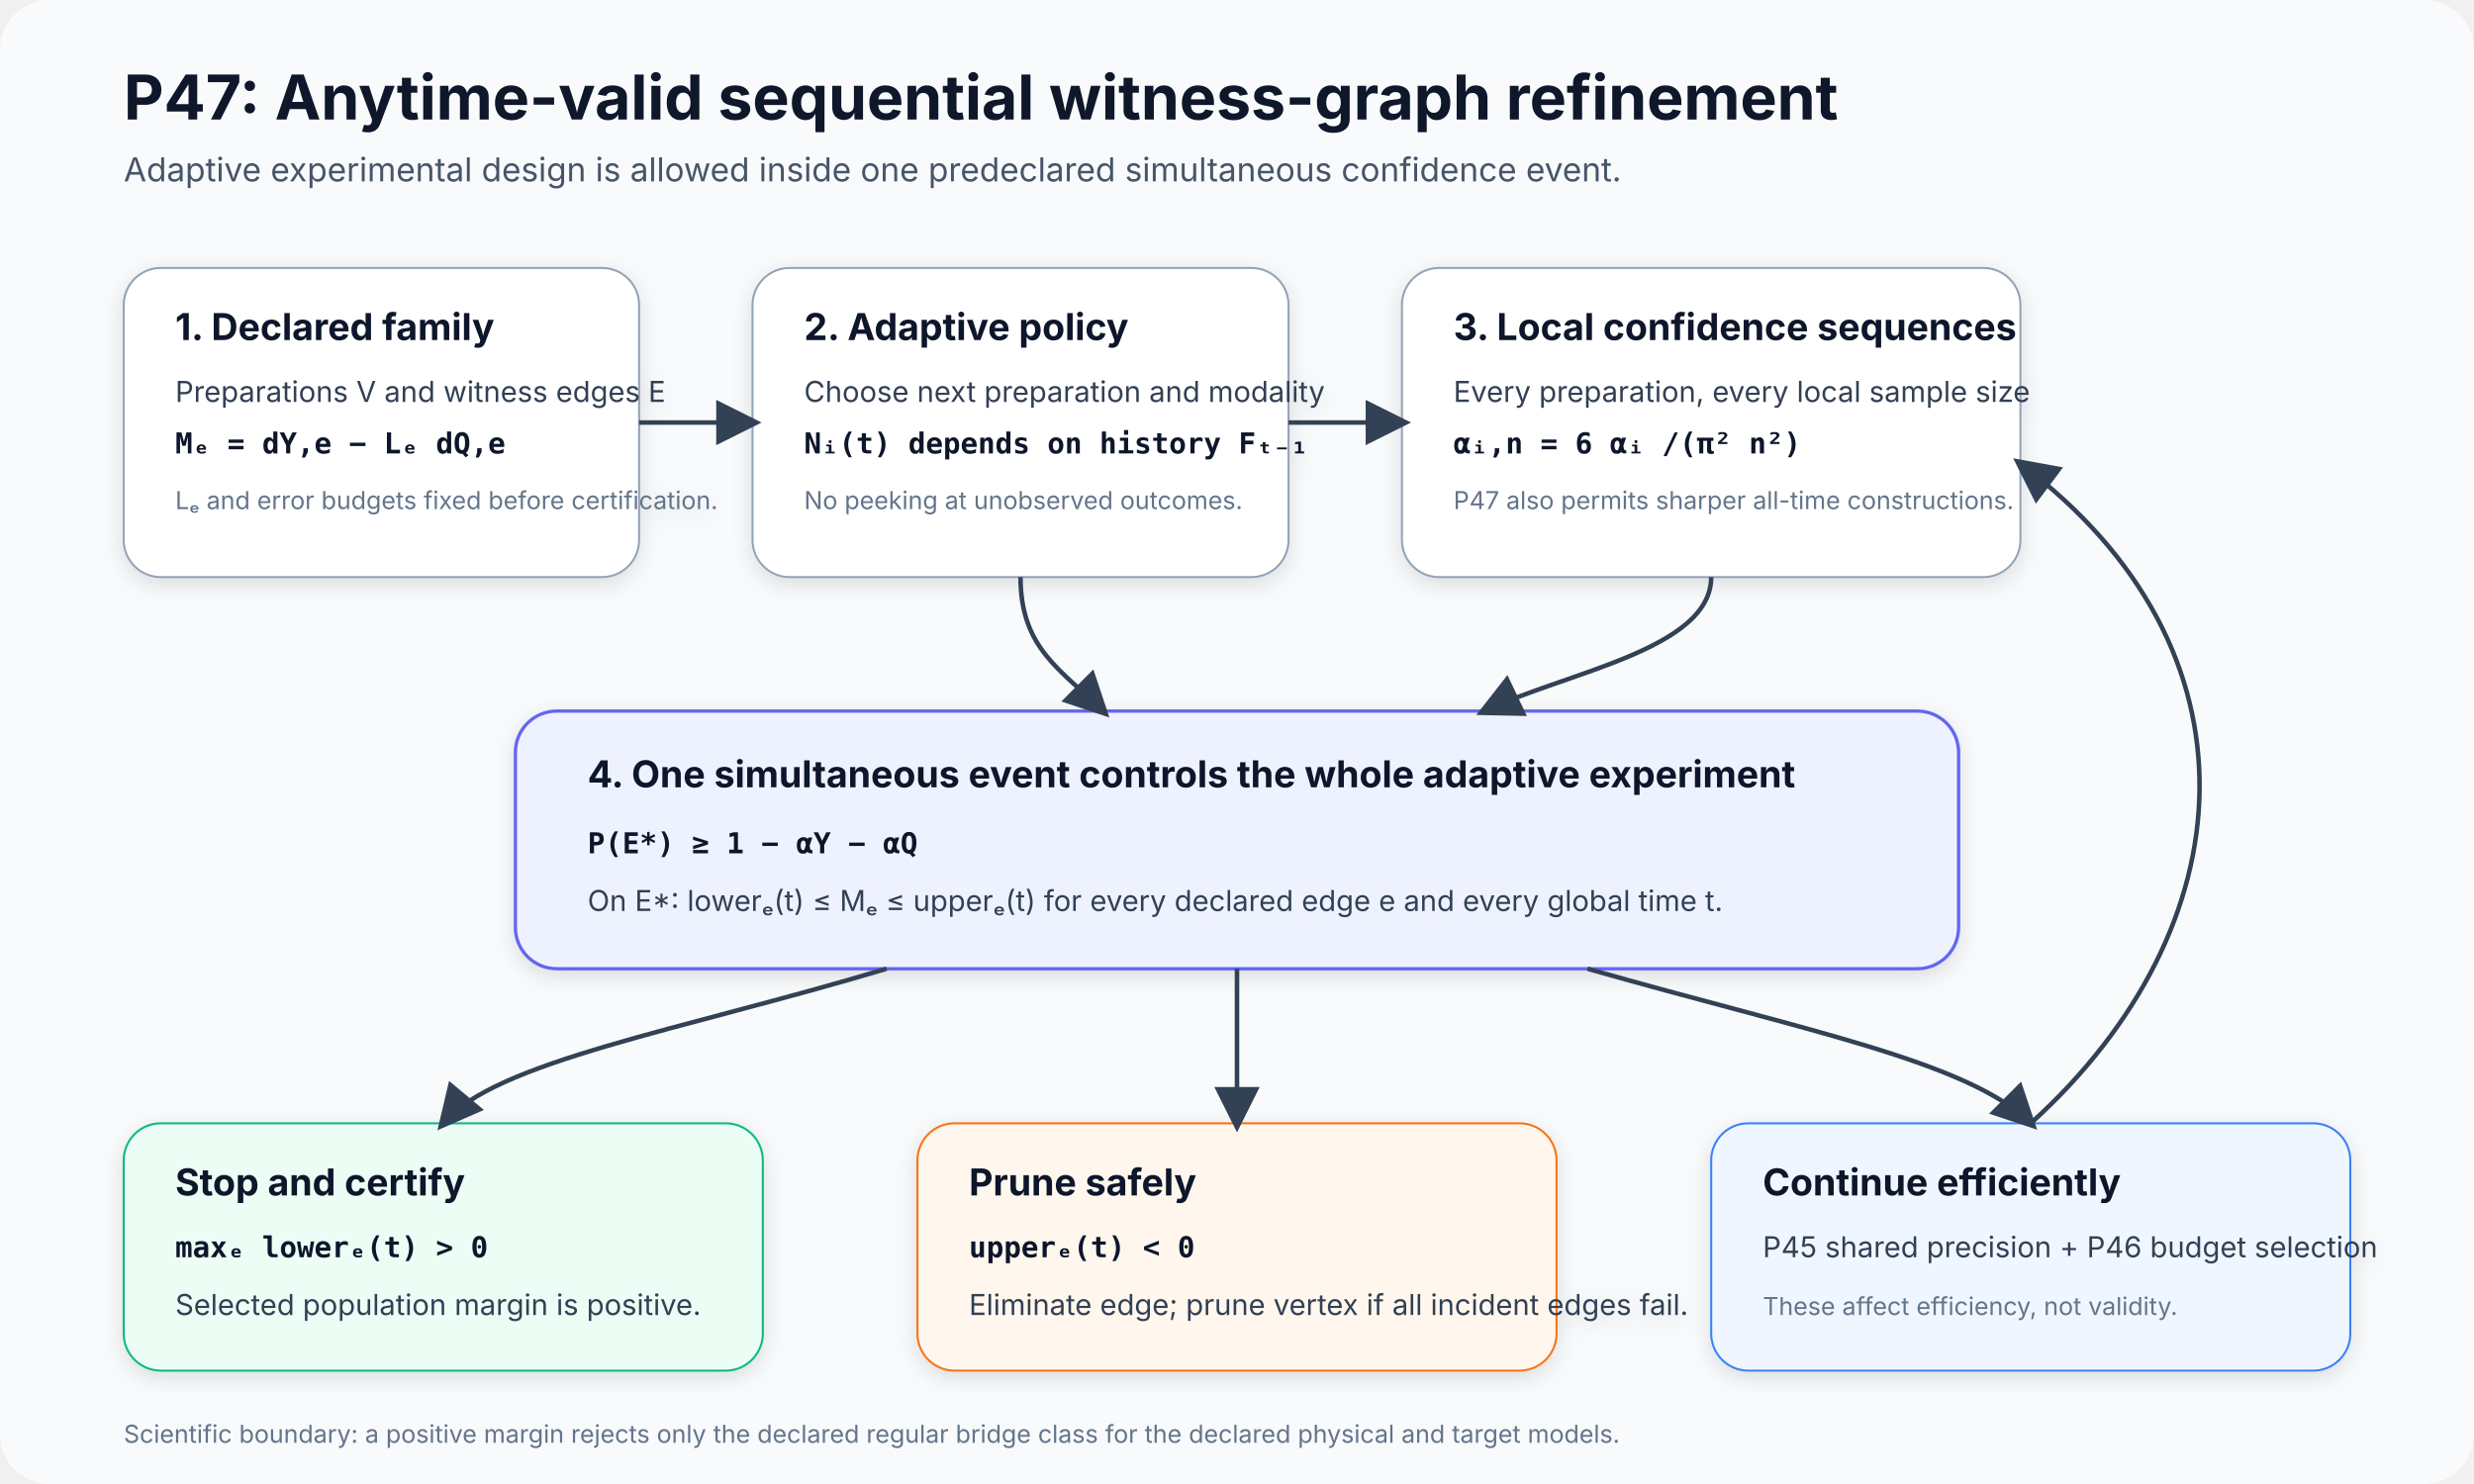
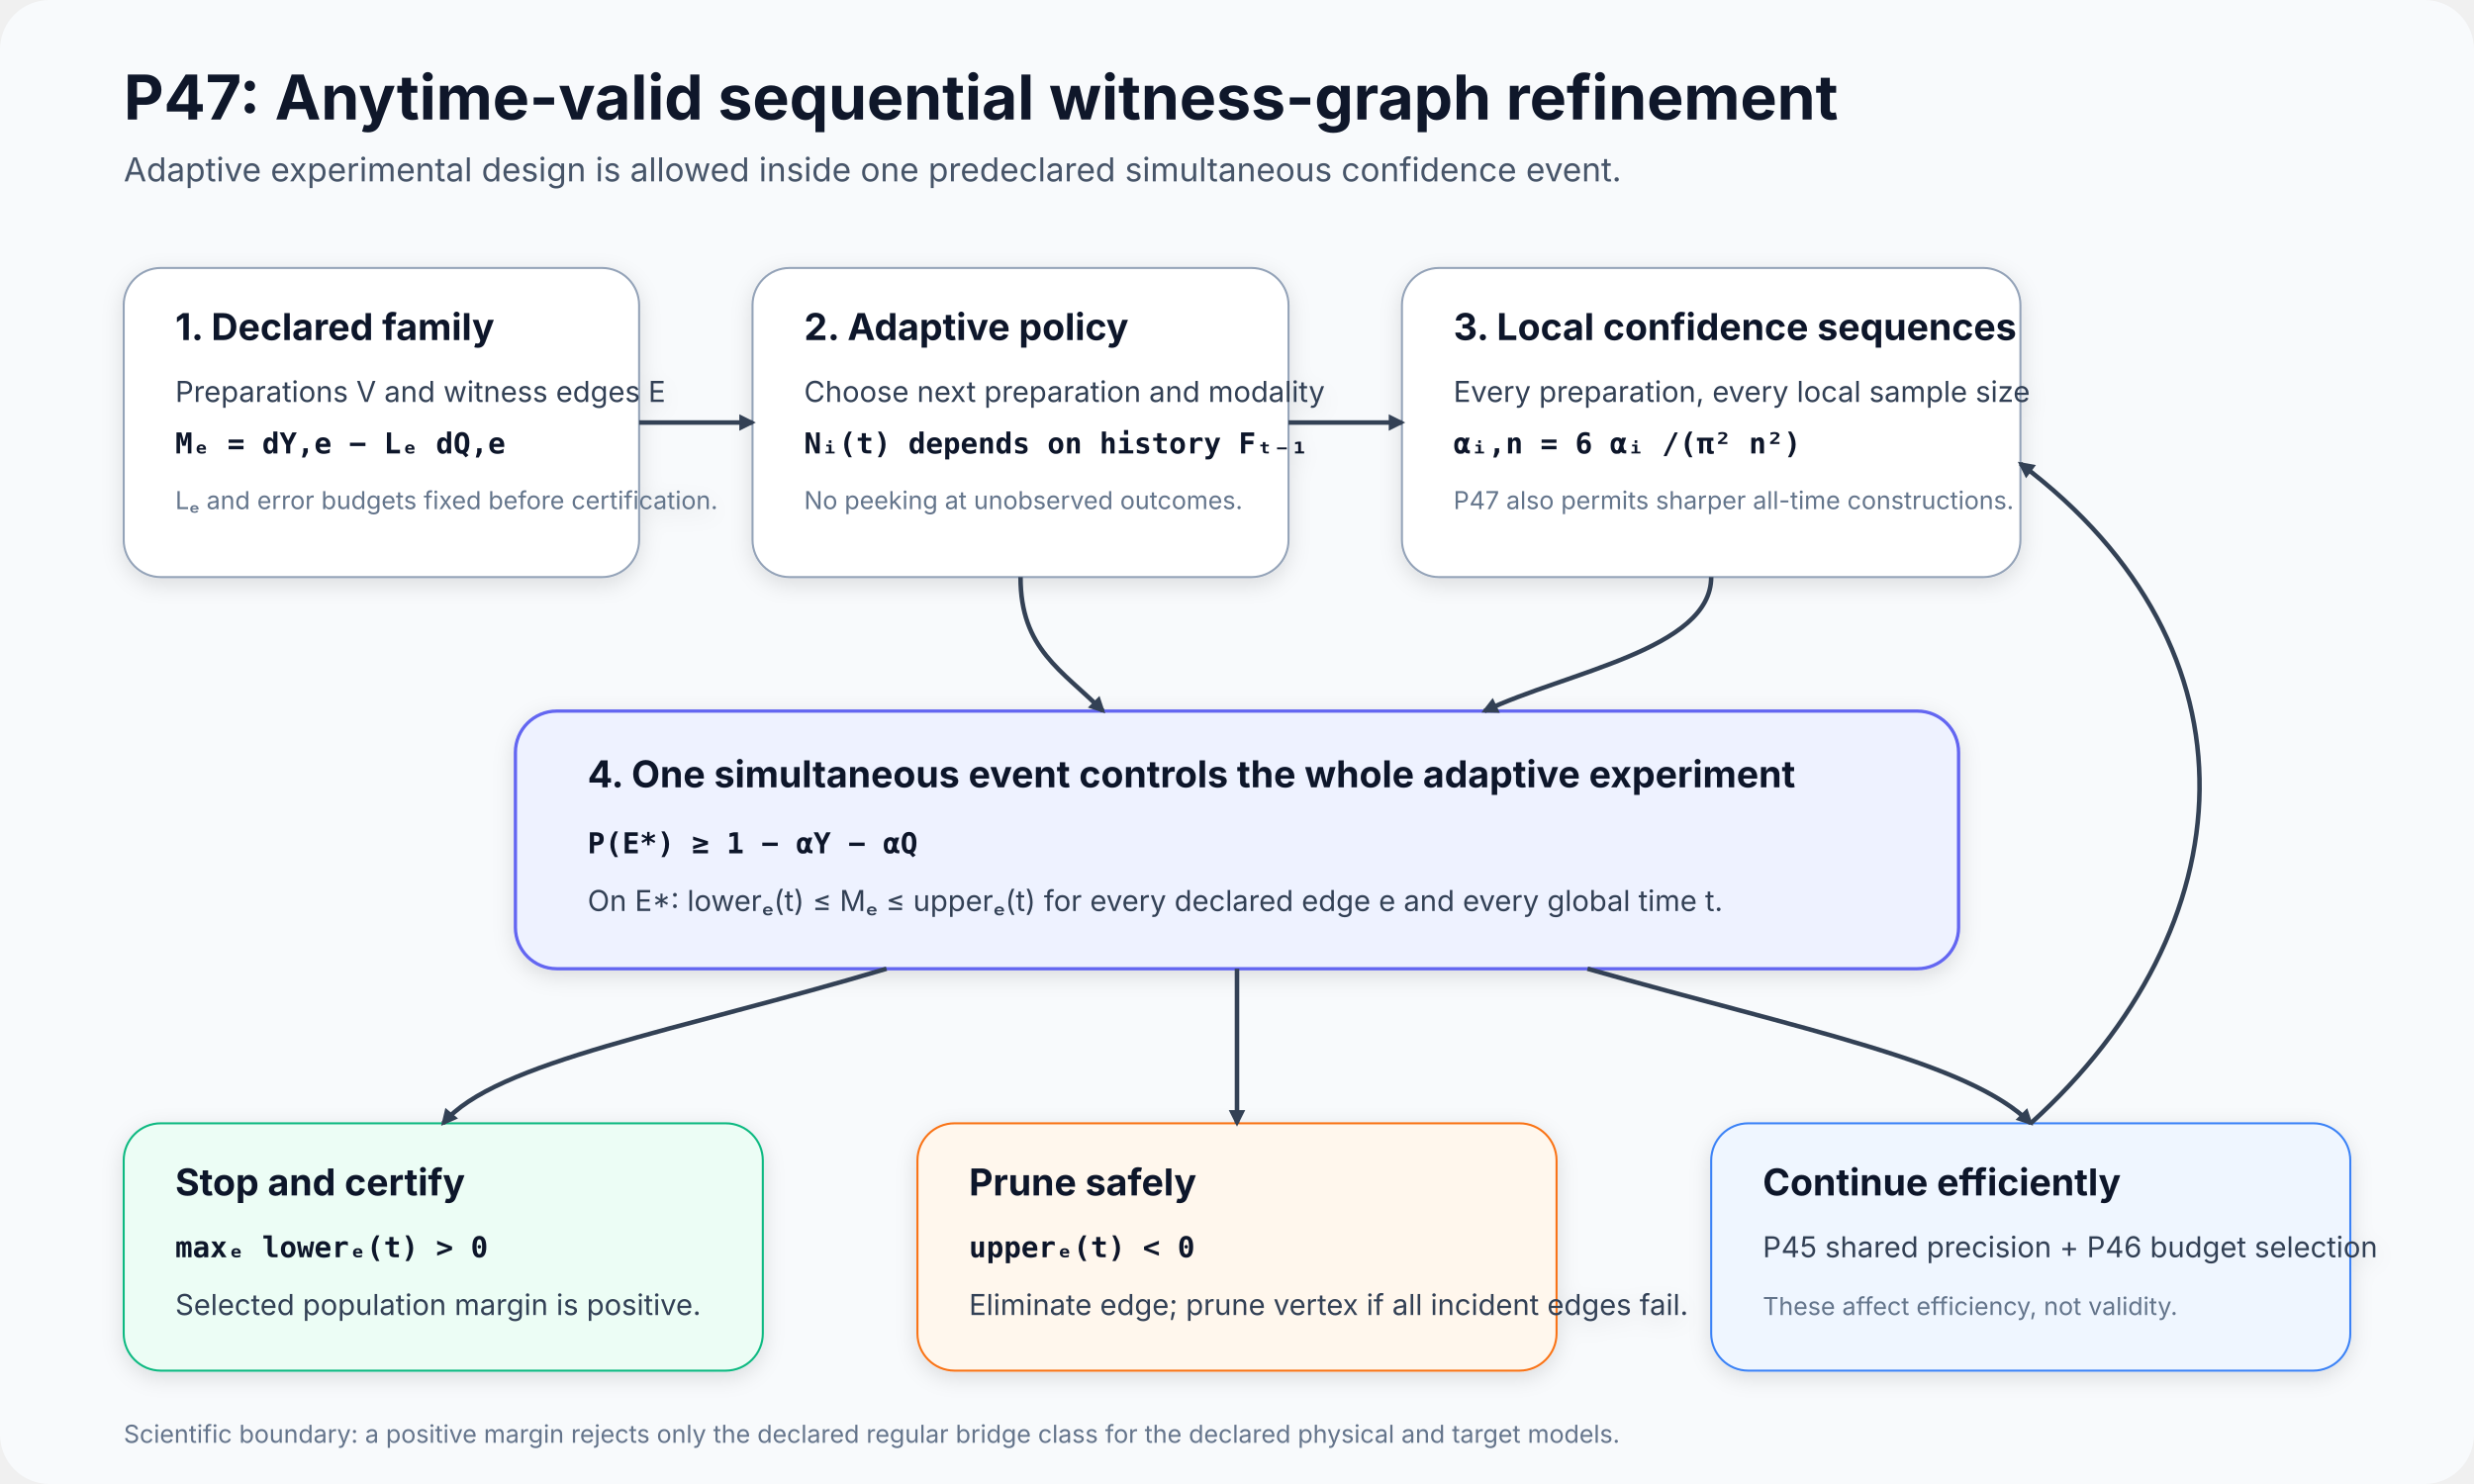
<svg xmlns="http://www.w3.org/2000/svg" width="1200" height="720" viewBox="0 0 1200 720" role="img" aria-labelledby="title desc">
  <defs>
-     <marker id="arrow" markerWidth="10" markerHeight="10" refX="8" refY="5" orient="auto" markerUnits="strokeWidth">
+     <marker id="arrow" markerWidth="8" markerHeight="8" refX="8" refY="5" orient="auto" markerUnits="userSpaceOnUse" viewBox="0 0 10 10">
      <path d="M0,0 L10,5 L0,10 z" fill="#334155" />
    </marker>
    <filter id="shadow" x="-20%" y="-20%" width="140%" height="140%">
      <feDropShadow dx="0" dy="3" stdDeviation="5" flood-opacity="0.12" />
    </filter>
    <style>
      .title { font: 700 30px system-ui, -apple-system, BlinkMacSystemFont, "Segoe UI", sans-serif; fill: #0f172a; }
      .subtitle { font: 400 16px system-ui, -apple-system, BlinkMacSystemFont, "Segoe UI", sans-serif; fill: #475569; }
      .box-title { font: 700 18px system-ui, -apple-system, BlinkMacSystemFont, "Segoe UI", sans-serif; fill: #0f172a; }
      .box-text { font: 400 14px system-ui, -apple-system, BlinkMacSystemFont, "Segoe UI", sans-serif; fill: #334155; }
      .math { font: 600 14px ui-monospace, SFMono-Regular, Menlo, Consolas, monospace; fill: #0f172a; }
      .small { font: 400 12px system-ui, -apple-system, BlinkMacSystemFont, "Segoe UI", sans-serif; fill: #64748b; }
      .flow { stroke: #334155; stroke-width: 2.2; fill: none; marker-end: url(#arrow); }
    </style>
  </defs>
  <rect width="1200" height="720" rx="24" fill="#f8fafc" />
  <text x="60" y="58" class="title">P47: Anytime-valid sequential witness-graph refinement</text>
  <text x="60" y="88" class="subtitle">Adaptive experimental design is allowed inside one predeclared simultaneous confidence event.</text>
  <g filter="url(#shadow)">
    <rect x="60" y="130" width="250" height="150" rx="18" fill="#ffffff" stroke="#94a3b8" />
    <text x="85" y="165" class="box-title">1. Declared family</text>
    <text x="85" y="195" class="box-text">Preparations V and witness edges E</text>
    <text x="85" y="220" class="math">Mₑ = dY,e − Lₑ dQ,e</text>
    <text x="85" y="247" class="small">Lₑ and error budgets fixed before certification.</text>
  </g>
  <g filter="url(#shadow)">
    <rect x="365" y="130" width="260" height="150" rx="18" fill="#ffffff" stroke="#94a3b8" />
    <text x="390" y="165" class="box-title">2. Adaptive policy</text>
    <text x="390" y="195" class="box-text">Choose next preparation and modality</text>
    <text x="390" y="220" class="math">Nᵢ(t) depends on history Fₜ₋₁</text>
    <text x="390" y="247" class="small">No peeking at unobserved outcomes.</text>
  </g>
  <g filter="url(#shadow)">
    <rect x="680" y="130" width="300" height="150" rx="18" fill="#ffffff" stroke="#94a3b8" />
    <text x="705" y="165" class="box-title">3. Local confidence sequences</text>
    <text x="705" y="195" class="box-text">Every preparation, every local sample size</text>
    <text x="705" y="220" class="math">αᵢ,n = 6 αᵢ /(π² n²)</text>
    <text x="705" y="247" class="small">P47 also permits sharper all-time constructions.</text>
  </g>
  <path d="M310 205 L365 205" class="flow" />
  <path d="M625 205 L680 205" class="flow" />
  <g filter="url(#shadow)">
    <rect x="250" y="345" width="700" height="125" rx="20" fill="#eef2ff" stroke="#6366f1" stroke-width="1.6" />
    <text x="285" y="382" class="box-title">4. One simultaneous event controls the whole adaptive experiment</text>
    <text x="285" y="414" class="math">P(E*) ≥ 1 − αY − αQ</text>
    <text x="285" y="442" class="box-text">On E*:  lowerₑ(t) ≤ Mₑ ≤ upperₑ(t)  for every declared edge e and every global time t.</text>
  </g>
  <path d="M830 280 C830 315 760 326 720 345" class="flow" />
  <path d="M495 280 C495 315 515 325 535 345" class="flow" />
  <g filter="url(#shadow)">
    <rect x="60" y="545" width="310" height="120" rx="18" fill="#ecfdf5" stroke="#10b981" />
    <text x="85" y="580" class="box-title">Stop and certify</text>
    <text x="85" y="610" class="math">maxₑ lowerₑ(t) &gt; 0</text>
    <text x="85" y="638" class="box-text">Selected population margin is positive.</text>
  </g>
  <g filter="url(#shadow)">
    <rect x="445" y="545" width="310" height="120" rx="18" fill="#fff7ed" stroke="#f97316" />
    <text x="470" y="580" class="box-title">Prune safely</text>
    <text x="470" y="610" class="math">upperₑ(t) &lt; 0</text>
    <text x="470" y="638" class="box-text">Eliminate edge; prune vertex if all incident edges fail.</text>
  </g>
  <g filter="url(#shadow)">
    <rect x="830" y="545" width="310" height="120" rx="18" fill="#eff6ff" stroke="#3b82f6" />
    <text x="855" y="580" class="box-title">Continue efficiently</text>
    <text x="855" y="610" class="box-text">P45 shared precision + P46 budget selection</text>
    <text x="855" y="638" class="small">These affect efficiency, not validity.</text>
  </g>
  <path d="M430 470 C330 500 240 515 215 545" class="flow" />
  <path d="M600 470 L600 545" class="flow" />
  <path d="M770 470 C875 500 955 515 985 545" class="flow" />
  <path d="M985 545 C1090 450 1100 315 980 225" class="flow" />
  <text x="60" y="700" class="small">Scientific boundary: a positive margin rejects only the declared regular bridge class for the declared physical and target models.</text>
</svg>
